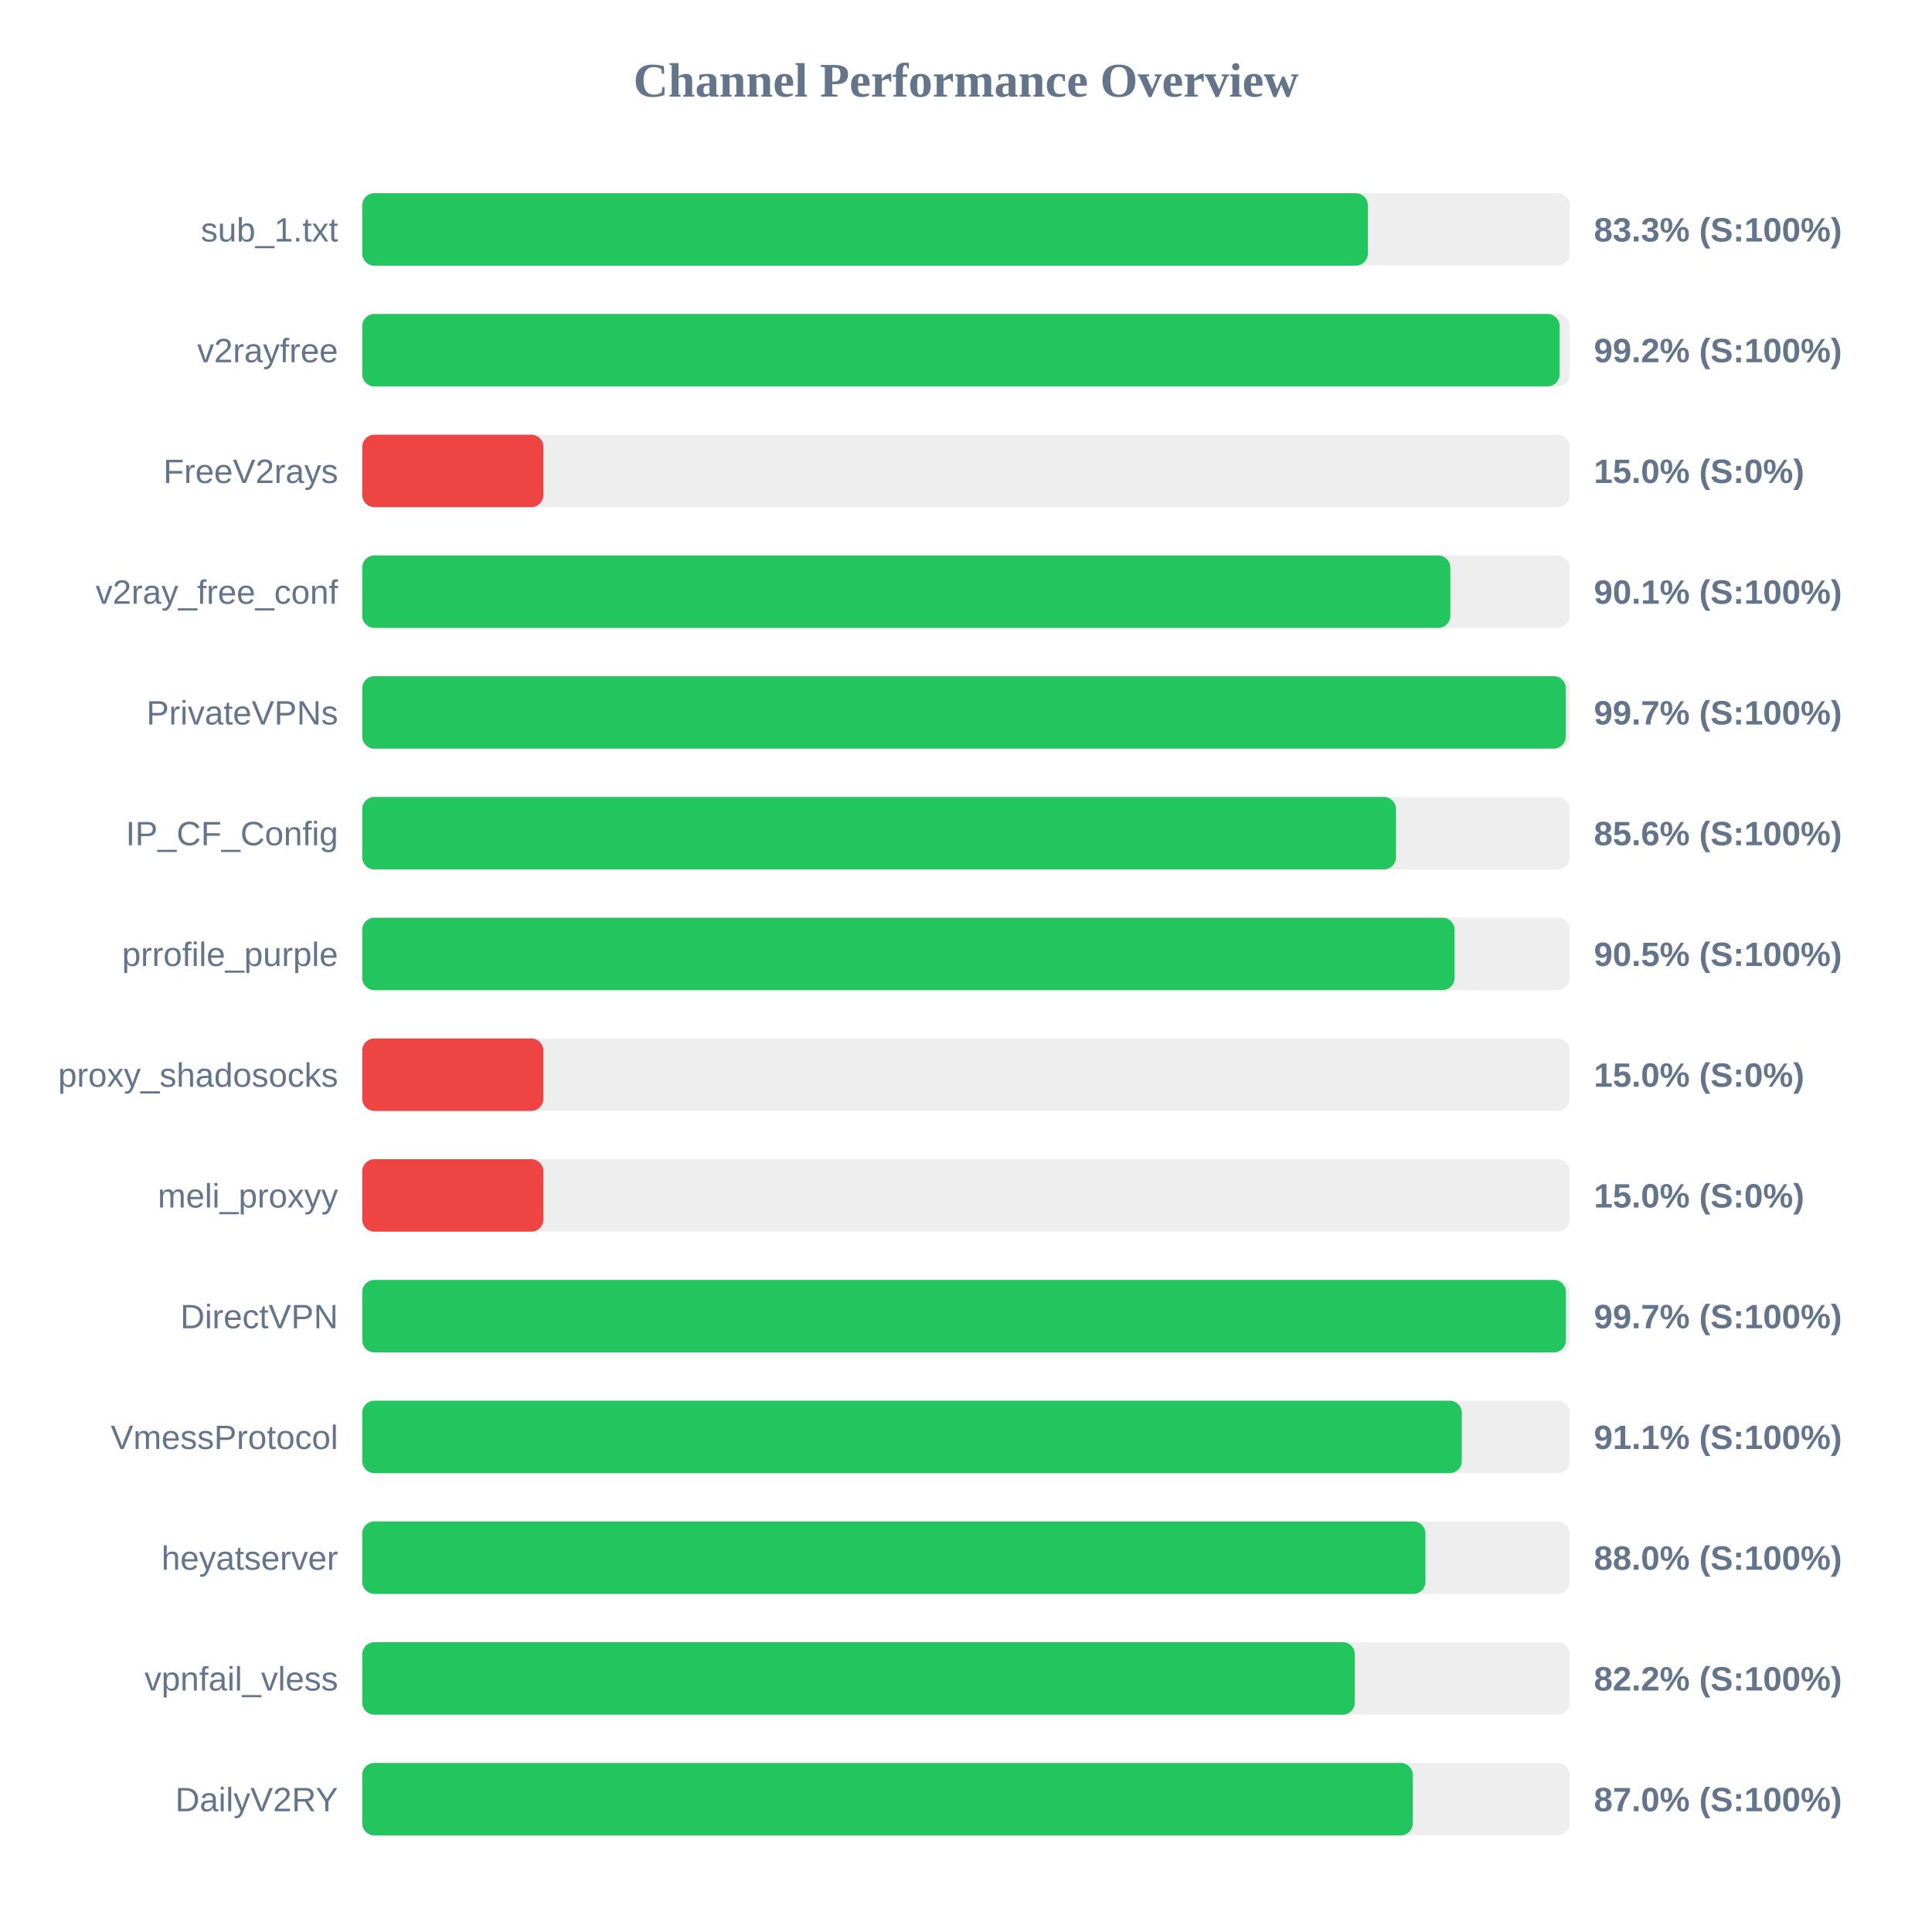
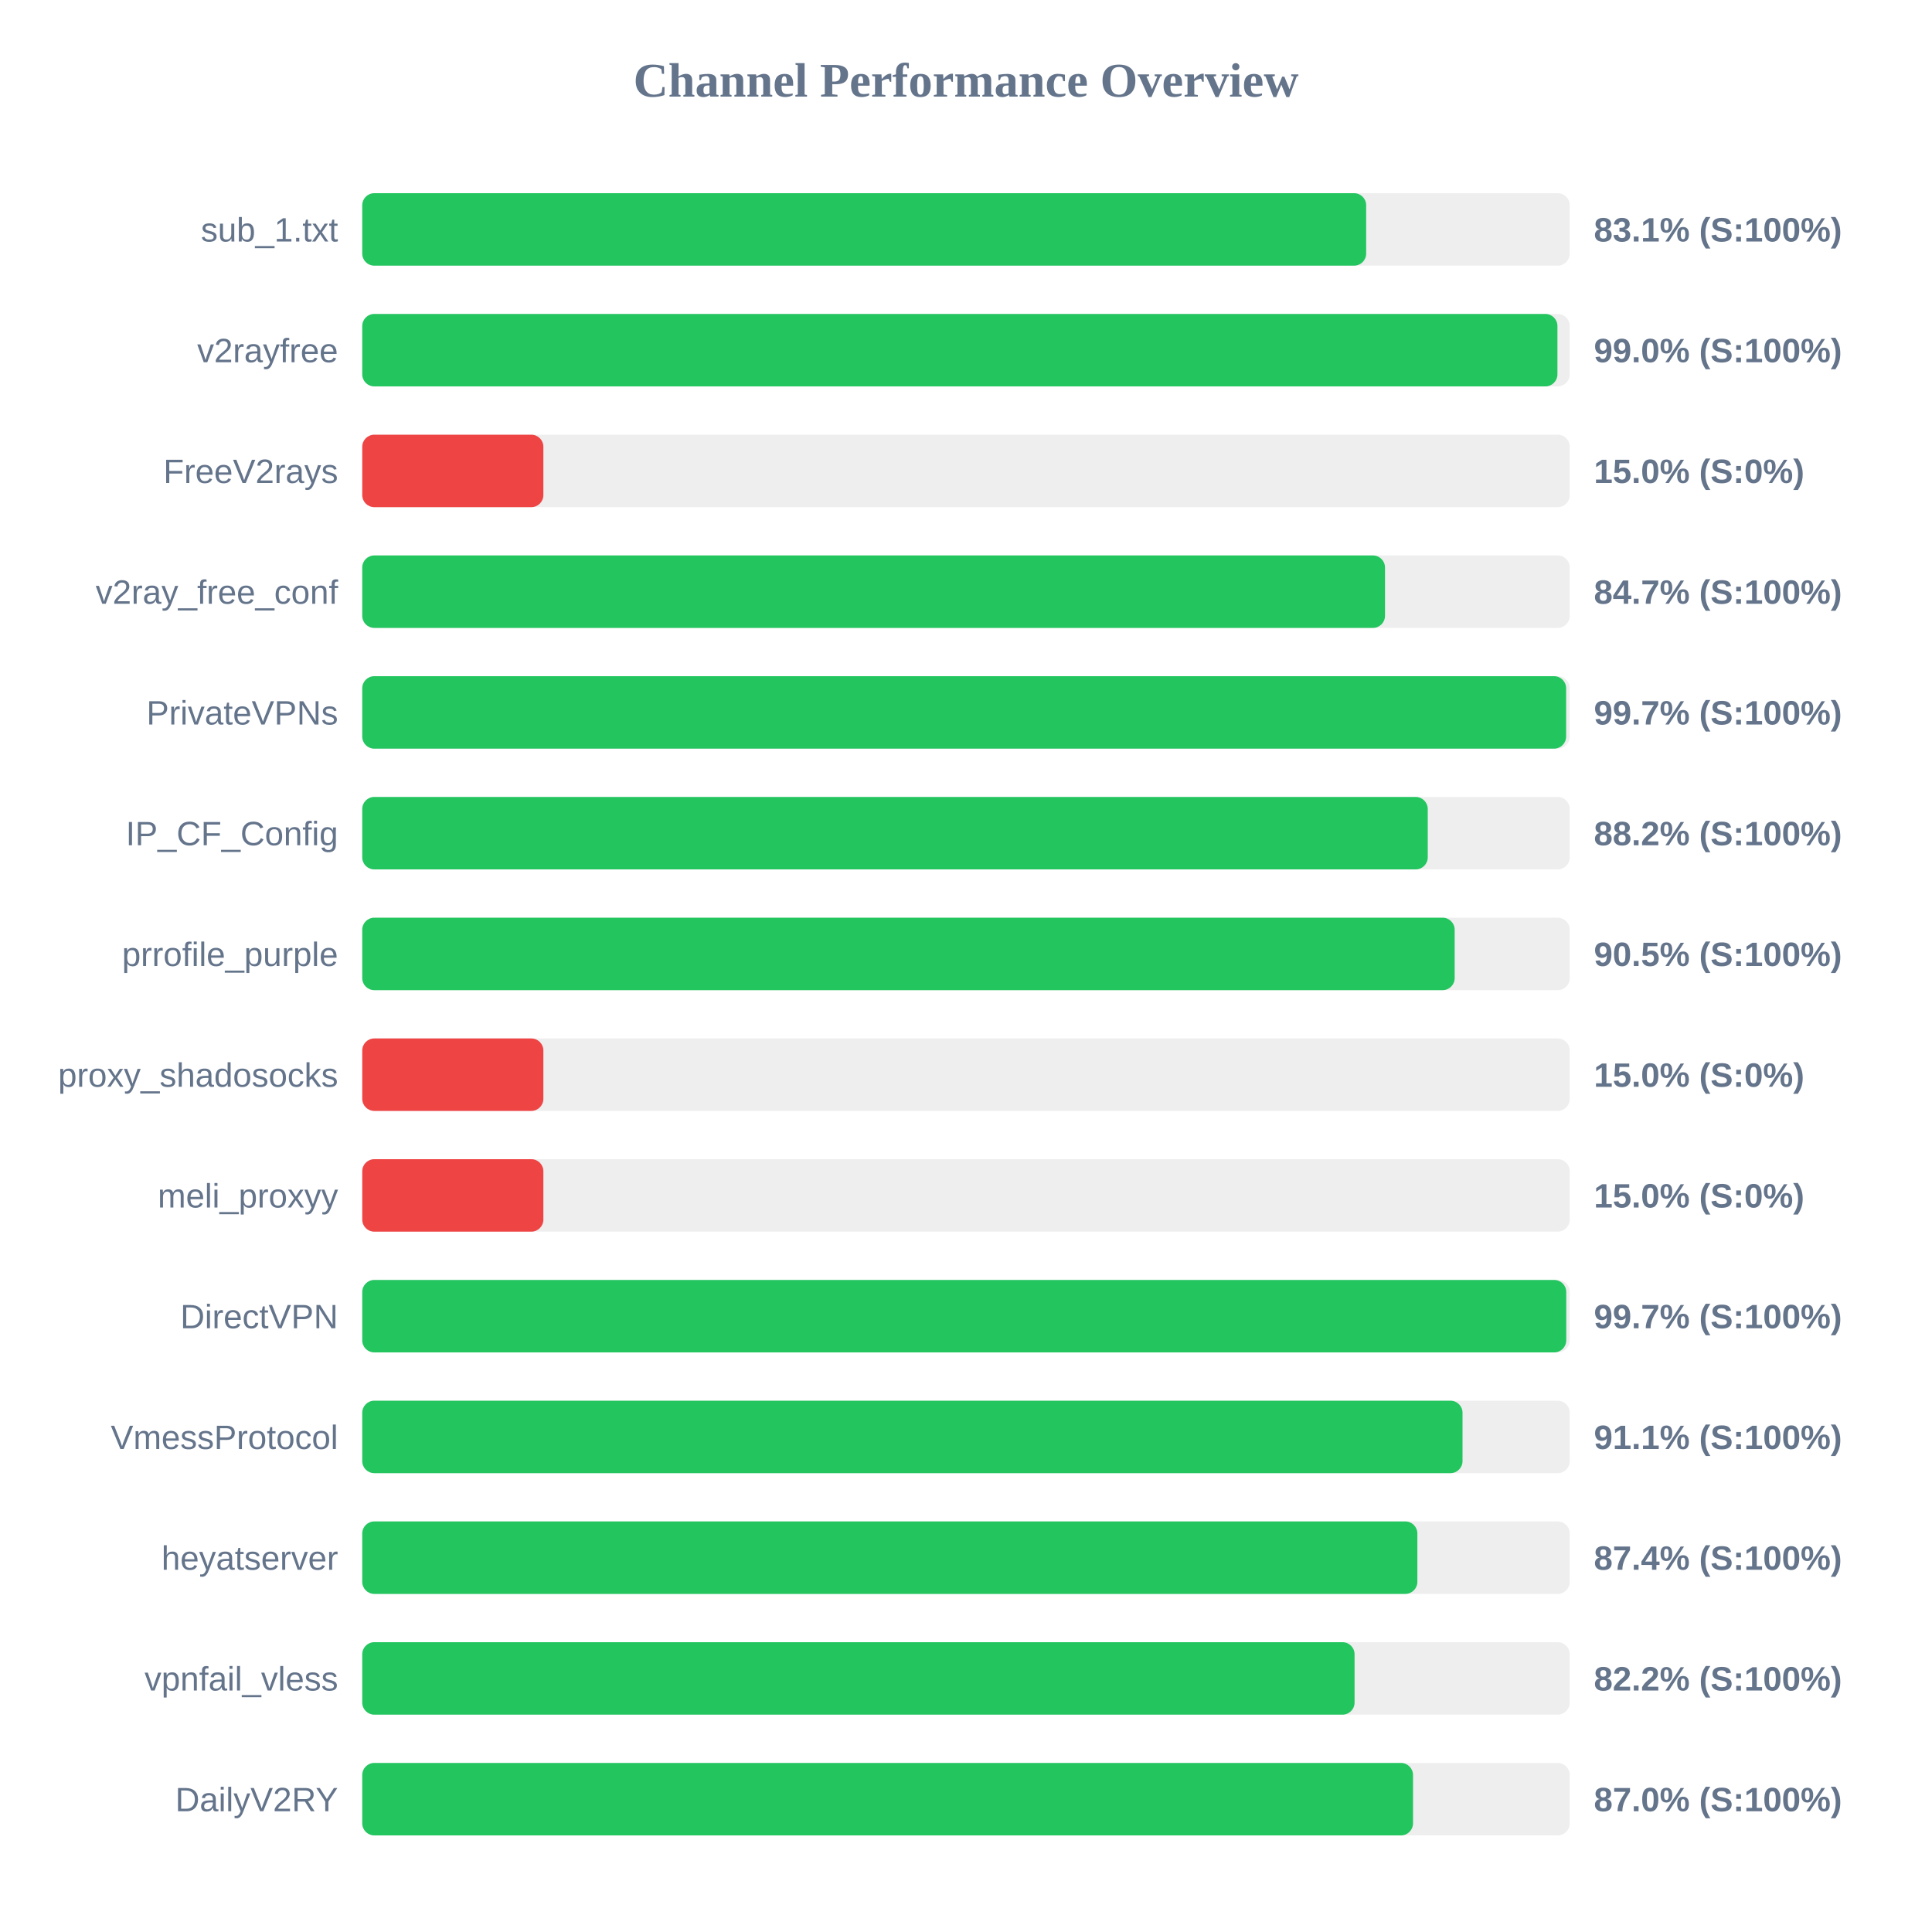
<svg xmlns="http://www.w3.org/2000/svg" width="800" height="800" version="1.1">
  <style>
        .row { font: 14px Arial; fill: #64748b; }
        .score { font: bold 14px Arial; fill: #64748b; }
    </style>
  <text x="400" y="40" text-anchor="middle" font-size="20px" font-weight="bold" fill="#64748b">Channel Performance Overview</text>
  <rect x="150" y="80" width="500" height="30" fill="#eee" rx="5" />
-   <rect x="150" y="80" width="416.4" height="30" fill="#22c55e" rx="5" />
+   <rect x="150" y="80" width="415.7" height="30" fill="#22c55e" rx="5" />
  <text x="140" y="100" text-anchor="end" class="row">sub_1.txt</text>
-   <text x="660" y="100" text-anchor="start" class="score">83.3% (S:100%)</text>
+   <text x="660" y="100" text-anchor="start" class="score">83.1% (S:100%)</text>
  <rect x="150" y="130" width="500" height="30" fill="#eee" rx="5" />
-   <rect x="150" y="130" width="495.8" height="30" fill="#22c55e" rx="5" />
+   <rect x="150" y="130" width="494.9" height="30" fill="#22c55e" rx="5" />
  <text x="140" y="150" text-anchor="end" class="row">v2rayfree</text>
-   <text x="660" y="150" text-anchor="start" class="score">99.2% (S:100%)</text>
+   <text x="660" y="150" text-anchor="start" class="score">99.0% (S:100%)</text>
  <rect x="150" y="180" width="500" height="30" fill="#eee" rx="5" />
  <rect x="150" y="180" width="75.0" height="30" fill="#ef4444" rx="5" />
  <text x="140" y="200" text-anchor="end" class="row">FreeV2rays</text>
  <text x="660" y="200" text-anchor="start" class="score">15.0% (S:0%)</text>
  <rect x="150" y="230" width="500" height="30" fill="#eee" rx="5" />
-   <rect x="150" y="230" width="450.55" height="30" fill="#22c55e" rx="5" />
+   <rect x="150" y="230" width="423.5" height="30" fill="#22c55e" rx="5" />
  <text x="140" y="250" text-anchor="end" class="row">v2ray_free_conf</text>
-   <text x="660" y="250" text-anchor="start" class="score">90.1% (S:100%)</text>
+   <text x="660" y="250" text-anchor="start" class="score">84.7% (S:100%)</text>
  <rect x="150" y="280" width="500" height="30" fill="#eee" rx="5" />
-   <rect x="150" y="280" width="498.35" height="30" fill="#22c55e" rx="5" />
+   <rect x="150" y="280" width="498.5" height="30" fill="#22c55e" rx="5" />
  <text x="140" y="300" text-anchor="end" class="row">PrivateVPNs</text>
  <text x="660" y="300" text-anchor="start" class="score">99.7% (S:100%)</text>
  <rect x="150" y="330" width="500" height="30" fill="#eee" rx="5" />
-   <rect x="150" y="330" width="428.05" height="30" fill="#22c55e" rx="5" />
+   <rect x="150" y="330" width="441.2" height="30" fill="#22c55e" rx="5" />
  <text x="140" y="350" text-anchor="end" class="row">IP_CF_Config</text>
-   <text x="660" y="350" text-anchor="start" class="score">85.6% (S:100%)</text>
+   <text x="660" y="350" text-anchor="start" class="score">88.2% (S:100%)</text>
  <rect x="150" y="380" width="500" height="30" fill="#eee" rx="5" />
-   <rect x="150" y="380" width="452.3" height="30" fill="#22c55e" rx="5" />
+   <rect x="150" y="380" width="452.35" height="30" fill="#22c55e" rx="5" />
  <text x="140" y="400" text-anchor="end" class="row">prrofile_purple</text>
  <text x="660" y="400" text-anchor="start" class="score">90.5% (S:100%)</text>
  <rect x="150" y="430" width="500" height="30" fill="#eee" rx="5" />
  <rect x="150" y="430" width="75.0" height="30" fill="#ef4444" rx="5" />
  <text x="140" y="450" text-anchor="end" class="row">proxy_shadosocks</text>
  <text x="660" y="450" text-anchor="start" class="score">15.0% (S:0%)</text>
  <rect x="150" y="480" width="500" height="30" fill="#eee" rx="5" />
  <rect x="150" y="480" width="75.0" height="30" fill="#ef4444" rx="5" />
  <text x="140" y="500" text-anchor="end" class="row">meli_proxyy</text>
  <text x="660" y="500" text-anchor="start" class="score">15.0% (S:0%)</text>
  <rect x="150" y="530" width="500" height="30" fill="#eee" rx="5" />
-   <rect x="150" y="530" width="498.4" height="30" fill="#22c55e" rx="5" />
+   <rect x="150" y="530" width="498.55" height="30" fill="#22c55e" rx="5" />
  <text x="140" y="550" text-anchor="end" class="row">DirectVPN</text>
  <text x="660" y="550" text-anchor="start" class="score">99.7% (S:100%)</text>
  <rect x="150" y="580" width="500" height="30" fill="#eee" rx="5" />
-   <rect x="150" y="580" width="455.3" height="30" fill="#22c55e" rx="5" />
+   <rect x="150" y="580" width="455.6" height="30" fill="#22c55e" rx="5" />
  <text x="140" y="600" text-anchor="end" class="row">VmessProtocol</text>
  <text x="660" y="600" text-anchor="start" class="score">91.1% (S:100%)</text>
  <rect x="150" y="630" width="500" height="30" fill="#eee" rx="5" />
-   <rect x="150" y="630" width="440.25" height="30" fill="#22c55e" rx="5" />
+   <rect x="150" y="630" width="436.9" height="30" fill="#22c55e" rx="5" />
  <text x="140" y="650" text-anchor="end" class="row">heyatserver</text>
-   <text x="660" y="650" text-anchor="start" class="score">88.0% (S:100%)</text>
+   <text x="660" y="650" text-anchor="start" class="score">87.4% (S:100%)</text>
  <rect x="150" y="680" width="500" height="30" fill="#eee" rx="5" />
-   <rect x="150" y="680" width="411.0" height="30" fill="#22c55e" rx="5" />
+   <rect x="150" y="680" width="410.9" height="30" fill="#22c55e" rx="5" />
  <text x="140" y="700" text-anchor="end" class="row">vpnfail_vless</text>
  <text x="660" y="700" text-anchor="start" class="score">82.2% (S:100%)</text>
  <rect x="150" y="730" width="500" height="30" fill="#eee" rx="5" />
-   <rect x="150" y="730" width="435.0" height="30" fill="#22c55e" rx="5" />
+   <rect x="150" y="730" width="435.1" height="30" fill="#22c55e" rx="5" />
  <text x="140" y="750" text-anchor="end" class="row">DailyV2RY</text>
  <text x="660" y="750" text-anchor="start" class="score">87.0% (S:100%)</text>
</svg>
